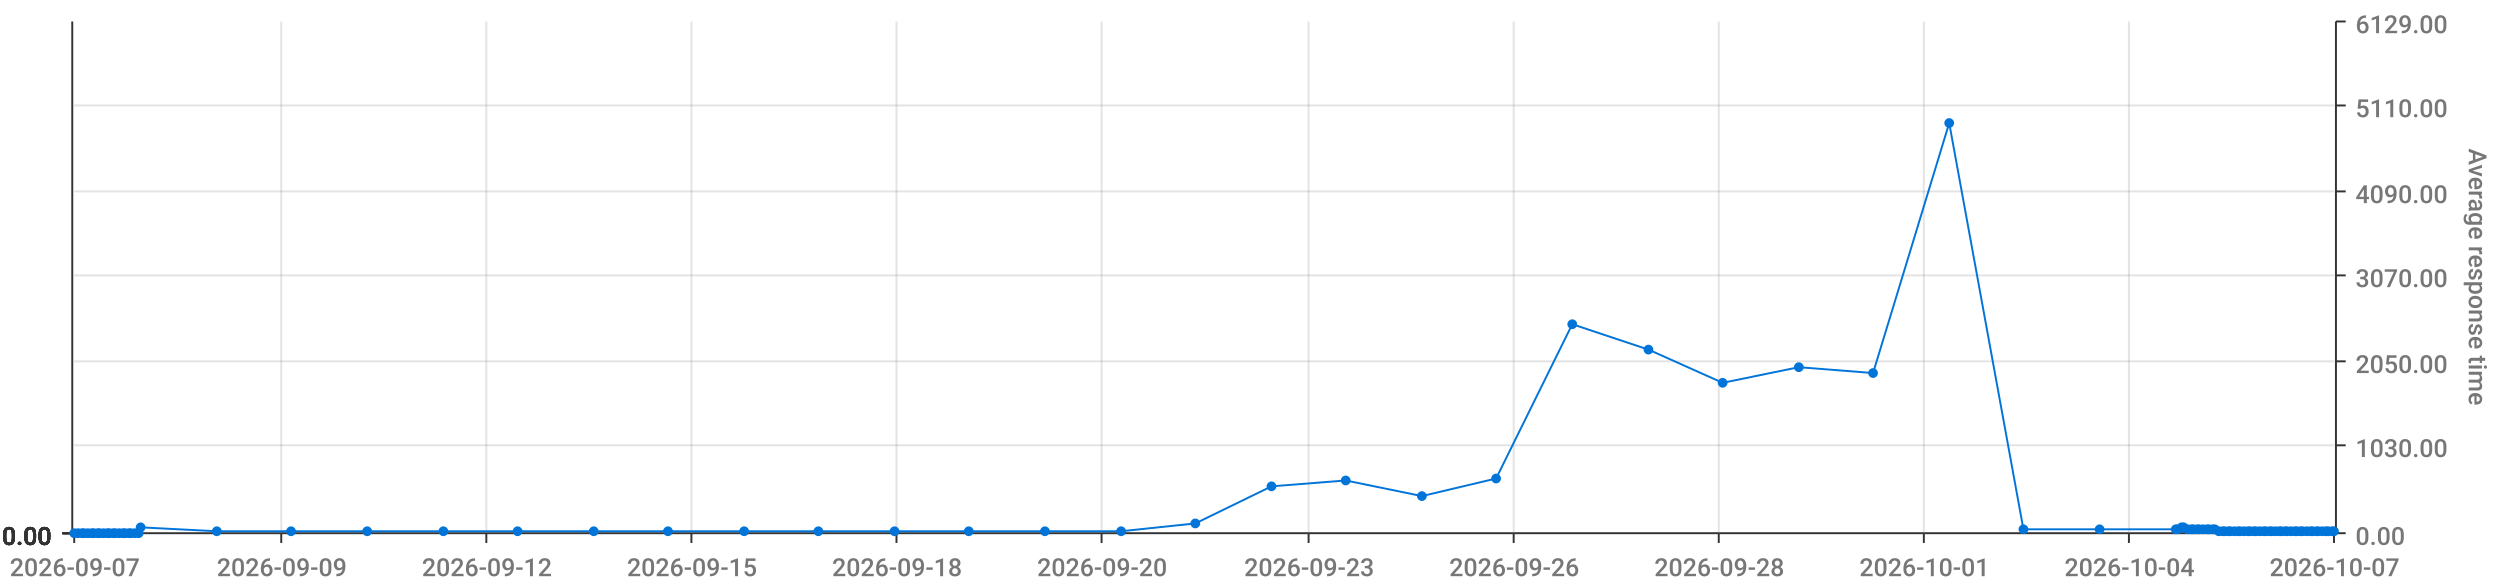
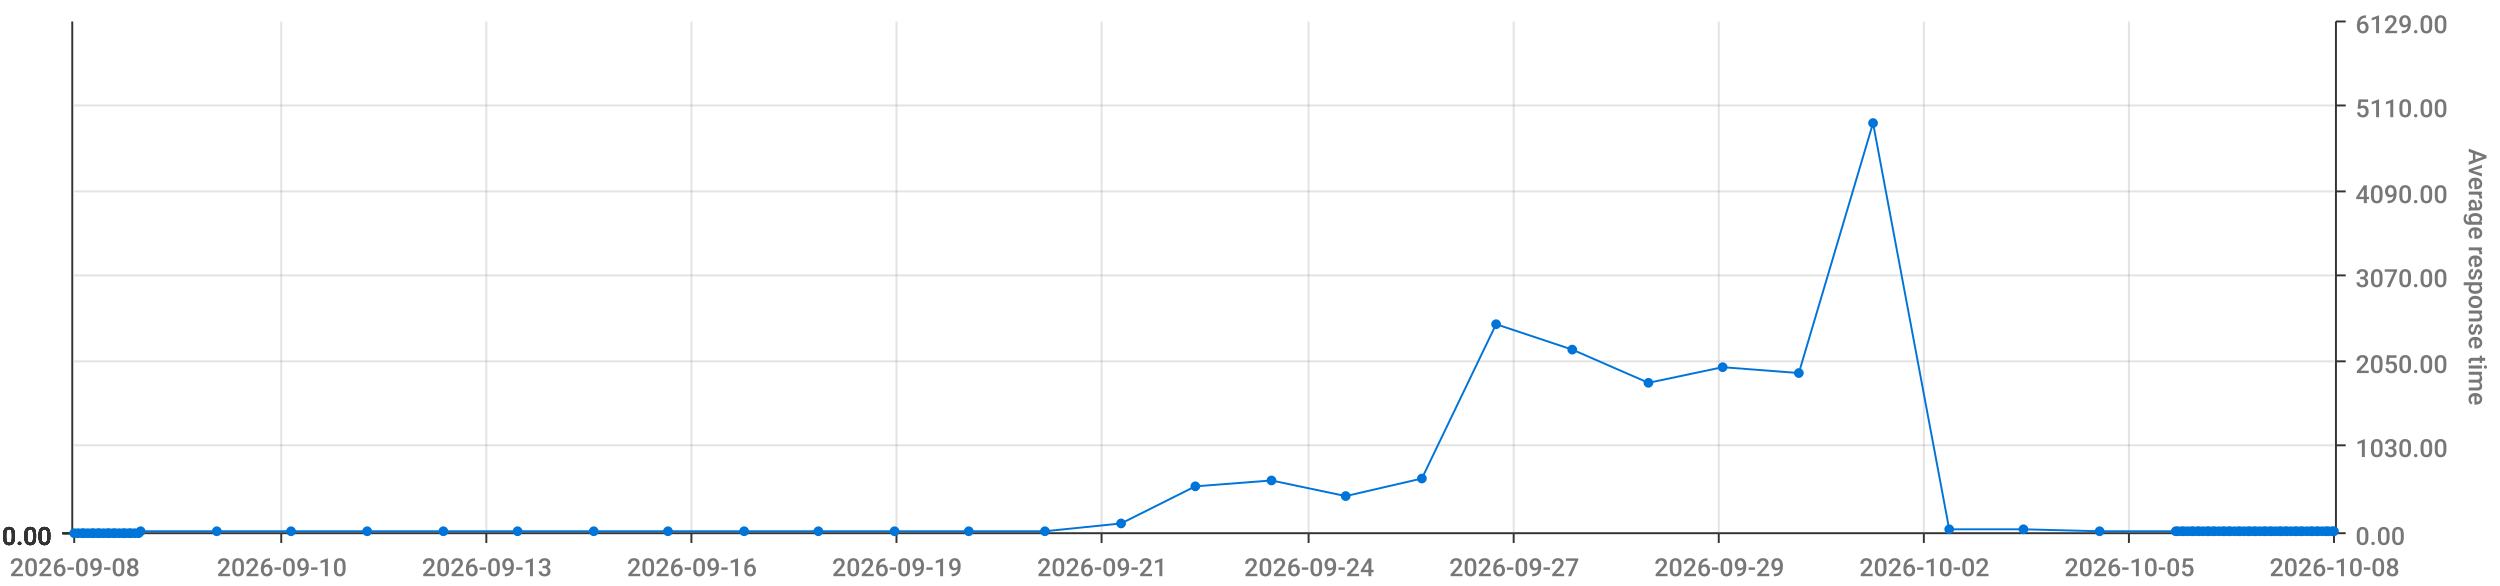
<svg xmlns="http://www.w3.org/2000/svg" viewBox="0 0 1280 300">
  <path d="M 0 0 L 1280 0 L 1280 300 L 0 300 L 0 0" style="stroke-width:0;stroke:rgba(255,255,255,1.0);fill:rgba(255,255,255,0.0)" />
  <path d="M 38 11 L 1195 11 L 1195 273 L 38 273 L 38 11" style="stroke-width:0;stroke:rgba(255,255,255,1.0);fill:rgba(255,255,255,0.0)" />
  <path d="M 38 273 L 1195 273" style="stroke-width:1;stroke:rgba(51,51,51,1.0);fill:rgba(255,255,255,0.0)" />
  <path d="M 38 273 L 38 278" style="stroke-width:1;stroke:rgba(51,51,51,1.0);fill:rgba(255,255,255,0.0)" />
-   <text x="5" y="295" style="stroke-width:0;stroke:none;fill:rgba(119,119,119,1.0);font-size:12.8px;font-family:'Roboto Medium',sans-serif">2026-09-07</text>
+   <text x="5" y="295" style="stroke-width:0;stroke:none;fill:rgba(119,119,119,1.0);font-size:12.8px;font-family:'Roboto Medium',sans-serif">2026-09-08</text>
  <path d="M 144 273 L 144 278" style="stroke-width:1;stroke:rgba(51,51,51,1.0);fill:rgba(255,255,255,0.0)" />
-   <text x="111" y="295" style="stroke-width:0;stroke:none;fill:rgba(119,119,119,1.0);font-size:12.8px;font-family:'Roboto Medium',sans-serif">2026-09-09</text>
+   <text x="111" y="295" style="stroke-width:0;stroke:none;fill:rgba(119,119,119,1.0);font-size:12.8px;font-family:'Roboto Medium',sans-serif">2026-09-10</text>
  <path d="M 249 273 L 249 278" style="stroke-width:1;stroke:rgba(51,51,51,1.0);fill:rgba(255,255,255,0.0)" />
-   <text x="216" y="295" style="stroke-width:0;stroke:none;fill:rgba(119,119,119,1.0);font-size:12.8px;font-family:'Roboto Medium',sans-serif">2026-09-12</text>
+   <text x="216" y="295" style="stroke-width:0;stroke:none;fill:rgba(119,119,119,1.0);font-size:12.8px;font-family:'Roboto Medium',sans-serif">2026-09-13</text>
  <path d="M 354 273 L 354 278" style="stroke-width:1;stroke:rgba(51,51,51,1.0);fill:rgba(255,255,255,0.0)" />
-   <text x="321" y="295" style="stroke-width:0;stroke:none;fill:rgba(119,119,119,1.0);font-size:12.8px;font-family:'Roboto Medium',sans-serif">2026-09-15</text>
+   <text x="321" y="295" style="stroke-width:0;stroke:none;fill:rgba(119,119,119,1.0);font-size:12.8px;font-family:'Roboto Medium',sans-serif">2026-09-16</text>
  <path d="M 459 273 L 459 278" style="stroke-width:1;stroke:rgba(51,51,51,1.0);fill:rgba(255,255,255,0.0)" />
-   <text x="426" y="295" style="stroke-width:0;stroke:none;fill:rgba(119,119,119,1.0);font-size:12.8px;font-family:'Roboto Medium',sans-serif">2026-09-18</text>
+   <text x="426" y="295" style="stroke-width:0;stroke:none;fill:rgba(119,119,119,1.0);font-size:12.8px;font-family:'Roboto Medium',sans-serif">2026-09-19</text>
  <path d="M 564 273 L 564 278" style="stroke-width:1;stroke:rgba(51,51,51,1.0);fill:rgba(255,255,255,0.0)" />
-   <text x="531" y="295" style="stroke-width:0;stroke:none;fill:rgba(119,119,119,1.0);font-size:12.8px;font-family:'Roboto Medium',sans-serif">2026-09-20</text>
+   <text x="531" y="295" style="stroke-width:0;stroke:none;fill:rgba(119,119,119,1.0);font-size:12.8px;font-family:'Roboto Medium',sans-serif">2026-09-21</text>
  <path d="M 670 273 L 670 278" style="stroke-width:1;stroke:rgba(51,51,51,1.0);fill:rgba(255,255,255,0.0)" />
-   <text x="637" y="295" style="stroke-width:0;stroke:none;fill:rgba(119,119,119,1.0);font-size:12.8px;font-family:'Roboto Medium',sans-serif">2026-09-23</text>
+   <text x="637" y="295" style="stroke-width:0;stroke:none;fill:rgba(119,119,119,1.0);font-size:12.8px;font-family:'Roboto Medium',sans-serif">2026-09-24</text>
  <path d="M 775 273 L 775 278" style="stroke-width:1;stroke:rgba(51,51,51,1.0);fill:rgba(255,255,255,0.0)" />
-   <text x="742" y="295" style="stroke-width:0;stroke:none;fill:rgba(119,119,119,1.0);font-size:12.8px;font-family:'Roboto Medium',sans-serif">2026-09-26</text>
+   <text x="742" y="295" style="stroke-width:0;stroke:none;fill:rgba(119,119,119,1.0);font-size:12.8px;font-family:'Roboto Medium',sans-serif">2026-09-27</text>
  <path d="M 880 273 L 880 278" style="stroke-width:1;stroke:rgba(51,51,51,1.0);fill:rgba(255,255,255,0.0)" />
-   <text x="847" y="295" style="stroke-width:0;stroke:none;fill:rgba(119,119,119,1.0);font-size:12.8px;font-family:'Roboto Medium',sans-serif">2026-09-28</text>
+   <text x="847" y="295" style="stroke-width:0;stroke:none;fill:rgba(119,119,119,1.0);font-size:12.8px;font-family:'Roboto Medium',sans-serif">2026-09-29</text>
  <path d="M 985 273 L 985 278" style="stroke-width:1;stroke:rgba(51,51,51,1.0);fill:rgba(255,255,255,0.0)" />
-   <text x="952" y="295" style="stroke-width:0;stroke:none;fill:rgba(119,119,119,1.0);font-size:12.8px;font-family:'Roboto Medium',sans-serif">2026-10-01</text>
+   <text x="952" y="295" style="stroke-width:0;stroke:none;fill:rgba(119,119,119,1.0);font-size:12.8px;font-family:'Roboto Medium',sans-serif">2026-10-02</text>
  <path d="M 1090 273 L 1090 278" style="stroke-width:1;stroke:rgba(51,51,51,1.0);fill:rgba(255,255,255,0.0)" />
-   <text x="1057" y="295" style="stroke-width:0;stroke:none;fill:rgba(119,119,119,1.0);font-size:12.8px;font-family:'Roboto Medium',sans-serif">2026-10-04</text>
+   <text x="1057" y="295" style="stroke-width:0;stroke:none;fill:rgba(119,119,119,1.0);font-size:12.8px;font-family:'Roboto Medium',sans-serif">2026-10-05</text>
  <path d="M 1195 273 L 1195 278" style="stroke-width:1;stroke:rgba(51,51,51,1.0);fill:rgba(255,255,255,0.0)" />
-   <text x="1162" y="295" style="stroke-width:0;stroke:none;fill:rgba(119,119,119,1.0);font-size:12.8px;font-family:'Roboto Medium',sans-serif">2026-10-07</text>
+   <text x="1162" y="295" style="stroke-width:0;stroke:none;fill:rgba(119,119,119,1.0);font-size:12.8px;font-family:'Roboto Medium',sans-serif">2026-10-08</text>
  <path d="M 144 273 L 144 11" style="stroke-width:1;stroke:rgba(119,119,119,0.2);fill:none" />
  <path d="M 249 273 L 249 11" style="stroke-width:1;stroke:rgba(119,119,119,0.2);fill:none" />
  <path d="M 354 273 L 354 11" style="stroke-width:1;stroke:rgba(119,119,119,0.2);fill:none" />
  <path d="M 459 273 L 459 11" style="stroke-width:1;stroke:rgba(119,119,119,0.2);fill:none" />
  <path d="M 564 273 L 564 11" style="stroke-width:1;stroke:rgba(119,119,119,0.2);fill:none" />
  <path d="M 670 273 L 670 11" style="stroke-width:1;stroke:rgba(119,119,119,0.2);fill:none" />
  <path d="M 775 273 L 775 11" style="stroke-width:1;stroke:rgba(119,119,119,0.2);fill:none" />
  <path d="M 880 273 L 880 11" style="stroke-width:1;stroke:rgba(119,119,119,0.2);fill:none" />
  <path d="M 985 273 L 985 11" style="stroke-width:1;stroke:rgba(119,119,119,0.2);fill:none" />
  <path d="M 1090 273 L 1090 11" style="stroke-width:1;stroke:rgba(119,119,119,0.2);fill:none" />
  <path d="M 1196 273 L 1196 11" style="stroke-width:1;stroke:rgba(51,51,51,1.0);fill:rgba(255,255,255,0.0)" />
  <path d="M 1196 273 L 1201 273" style="stroke-width:1;stroke:rgba(51,51,51,1.0);fill:rgba(255,255,255,0.0)" />
  <text x="1206" y="279" style="stroke-width:0;stroke:none;fill:rgba(119,119,119,1.0);font-size:12.8px;font-family:'Roboto Medium',sans-serif">0.00</text>
  <path d="M 1196 228 L 1201 228" style="stroke-width:1;stroke:rgba(51,51,51,1.0);fill:rgba(255,255,255,0.0)" />
  <text x="1206" y="234" style="stroke-width:0;stroke:none;fill:rgba(119,119,119,1.0);font-size:12.8px;font-family:'Roboto Medium',sans-serif">1030.00</text>
  <path d="M 1196 185 L 1201 185" style="stroke-width:1;stroke:rgba(51,51,51,1.0);fill:rgba(255,255,255,0.0)" />
  <text x="1206" y="191" style="stroke-width:0;stroke:none;fill:rgba(119,119,119,1.0);font-size:12.8px;font-family:'Roboto Medium',sans-serif">2050.00</text>
  <path d="M 1196 141 L 1201 141" style="stroke-width:1;stroke:rgba(51,51,51,1.0);fill:rgba(255,255,255,0.0)" />
  <text x="1206" y="147" style="stroke-width:0;stroke:none;fill:rgba(119,119,119,1.0);font-size:12.8px;font-family:'Roboto Medium',sans-serif">3070.00</text>
  <path d="M 1196 98 L 1201 98" style="stroke-width:1;stroke:rgba(51,51,51,1.0);fill:rgba(255,255,255,0.0)" />
  <text x="1206" y="104" style="stroke-width:0;stroke:none;fill:rgba(119,119,119,1.0);font-size:12.8px;font-family:'Roboto Medium',sans-serif">4090.00</text>
  <path d="M 1196 54 L 1201 54" style="stroke-width:1;stroke:rgba(51,51,51,1.0);fill:rgba(255,255,255,0.0)" />
  <text x="1206" y="60" style="stroke-width:0;stroke:none;fill:rgba(119,119,119,1.0);font-size:12.8px;font-family:'Roboto Medium',sans-serif">5110.00</text>
  <path d="M 1196 11 L 1201 11" style="stroke-width:1;stroke:rgba(51,51,51,1.0);fill:rgba(255,255,255,0.0)" />
  <text x="1206" y="17" style="stroke-width:0;stroke:none;fill:rgba(119,119,119,1.0);font-size:12.8px;font-family:'Roboto Medium',sans-serif">6129.00</text>
  <text x="1264" y="76" style="stroke-width:0;stroke:none;fill:rgba(119,119,119,1.0);font-size:12.8px;font-family:'Roboto Medium',sans-serif" transform="rotate(90.00,1264,76)">Average response time</text>
  <path d="M 38 273 L 1195 273" style="stroke-width:0;stroke:rgba(255,255,255,0.0);fill:none" />
  <path d="M 38 228 L 1195 228" style="stroke-width:1;stroke:rgba(119,119,119,0.2);fill:none" />
  <path d="M 38 185 L 1195 185" style="stroke-width:1;stroke:rgba(119,119,119,0.2);fill:none" />
  <path d="M 38 141 L 1195 141" style="stroke-width:1;stroke:rgba(119,119,119,0.2);fill:none" />
  <path d="M 38 98 L 1195 98" style="stroke-width:1;stroke:rgba(119,119,119,0.2);fill:none" />
  <path d="M 38 54 L 1195 54" style="stroke-width:1;stroke:rgba(119,119,119,0.2);fill:none" />
  <path d="M 37 273 L 37 11" style="stroke-width:1;stroke:rgba(51,51,51,1.0);fill:rgba(255,255,255,0.0)" />
  <path d="M 37 273 L 32 273" style="stroke-width:1;stroke:rgba(51,51,51,1.0);fill:rgba(255,255,255,0.0)" />
  <text x="1" y="279" style="stroke-width:0;stroke:none;fill:rgba(51,51,51,1.0);font-size:12.8px;font-family:'Roboto Medium',sans-serif">0.00</text>
  <path d="M 37 273 L 32 273" style="stroke-width:1;stroke:rgba(51,51,51,1.0);fill:rgba(255,255,255,0.0)" />
  <text x="1" y="279" style="stroke-width:0;stroke:none;fill:rgba(51,51,51,1.0);font-size:12.8px;font-family:'Roboto Medium',sans-serif">0.00</text>
  <path d="M 37 273 L 32 273" style="stroke-width:1;stroke:rgba(51,51,51,1.0);fill:rgba(255,255,255,0.0)" />
  <text x="1" y="279" style="stroke-width:0;stroke:none;fill:rgba(51,51,51,1.0);font-size:12.8px;font-family:'Roboto Medium',sans-serif">0.00</text>
  <path d="M 37 273 L 32 273" style="stroke-width:1;stroke:rgba(51,51,51,1.0);fill:rgba(255,255,255,0.0)" />
  <text x="1" y="279" style="stroke-width:0;stroke:none;fill:rgba(51,51,51,1.0);font-size:12.8px;font-family:'Roboto Medium',sans-serif">0.00</text>
  <path d="M 37 273 L 32 273" style="stroke-width:1;stroke:rgba(51,51,51,1.0);fill:rgba(255,255,255,0.0)" />
  <text x="1" y="279" style="stroke-width:0;stroke:none;fill:rgba(51,51,51,1.0);font-size:12.8px;font-family:'Roboto Medium',sans-serif">0.00</text>
  <path d="M 37 273 L 32 273" style="stroke-width:1;stroke:rgba(51,51,51,1.0);fill:rgba(255,255,255,0.0)" />
  <text x="1" y="279" style="stroke-width:0;stroke:none;fill:rgba(51,51,51,1.0);font-size:12.8px;font-family:'Roboto Medium',sans-serif">0.00</text>
  <path d="M 37 273 L 32 273" style="stroke-width:1;stroke:rgba(51,51,51,1.0);fill:rgba(255,255,255,0.0)" />
  <text x="1" y="279" style="stroke-width:0;stroke:none;fill:rgba(51,51,51,1.0);font-size:12.8px;font-family:'Roboto Medium',sans-serif">0.00</text>
  <path d="M 38 273 L 1195 273" style="stroke-width:0;stroke:rgba(255,255,255,0.0);fill:none" />
  <path d="M 38 273 L 1195 273" style="stroke-width:0;stroke:rgba(255,255,255,0.0);fill:none" />
  <path d="M 38 273 L 1195 273" style="stroke-width:0;stroke:rgba(255,255,255,0.0);fill:none" />
  <path d="M 38 273 L 1195 273" style="stroke-width:0;stroke:rgba(255,255,255,0.0);fill:none" />
  <path d="M 38 273 L 1195 273" style="stroke-width:0;stroke:rgba(255,255,255,0.0);fill:none" />
  <path d="M 38 273 L 1195 273" style="stroke-width:0;stroke:rgba(255,255,255,0.0);fill:none" />
-   <path d="M 38 273 L 40 273 L 42 273 L 43 273 L 45 273 L 47 273 L 48 273 L 50 273 L 51 273 L 53 273 L 55 273 L 56 273 L 58 273 L 59 273 L 61 273 L 63 273 L 64 273 L 66 273 L 67 273 L 69 273 L 71 273 L 72 270 L 111 272 L 149 272 L 188 272 L 227 272 L 265 272 L 304 272 L 342 272 L 381 272 L 419 272 L 458 272 L 496 272 L 535 272 L 574 272 L 612 268 L 651 249 L 689 246 L 728 254 L 766 245 L 805 166 L 844 179 L 882 196 L 921 188 L 959 191 L 998 63 L 1036 271 L 1075 271 L 1114 271 L 1115 271 L 1117 270 L 1118 270 L 1120 271 L 1122 271 L 1123 271 L 1125 271 L 1126 271 L 1128 271 L 1130 271 L 1131 271 L 1133 271 L 1134 271 L 1136 272 L 1138 272 L 1139 272 L 1141 272 L 1142 272 L 1144 272 L 1146 272 L 1147 272 L 1149 272 L 1151 272 L 1152 272 L 1154 272 L 1155 272 L 1157 272 L 1159 272 L 1160 272 L 1162 272 L 1163 272 L 1165 272 L 1167 272 L 1168 272 L 1170 272 L 1171 272 L 1173 272 L 1175 272 L 1176 272 L 1178 272 L 1179 272 L 1181 272 L 1183 272 L 1184 272 L 1186 272 L 1187 272 L 1189 272 L 1191 272 L 1192 272 L 1194 272 L 1195 272" style="stroke-width:1;stroke:rgba(0,116,217,1.0);fill:rgba(255,255,255,0.0)" />
+   <path d="M 38 273 L 40 273 L 42 273 L 43 273 L 45 273 L 47 273 L 48 273 L 50 273 L 51 273 L 53 273 L 55 273 L 56 273 L 58 273 L 59 273 L 61 273 L 63 273 L 64 273 L 66 273 L 67 273 L 69 273 L 71 273 L 72 272 L 111 272 L 149 272 L 188 272 L 227 272 L 265 272 L 304 272 L 342 272 L 381 272 L 419 272 L 458 272 L 496 272 L 535 272 L 574 268 L 612 249 L 651 246 L 689 254 L 728 245 L 766 166 L 805 179 L 844 196 L 882 188 L 921 191 L 959 63 L 998 271 L 1036 271 L 1075 272 L 1114 272 L 1115 272 L 1117 272 L 1118 272 L 1120 272 L 1122 272 L 1123 272 L 1125 272 L 1126 272 L 1128 272 L 1130 272 L 1131 272 L 1133 272 L 1134 272 L 1136 272 L 1138 272 L 1139 272 L 1141 272 L 1142 272 L 1144 272 L 1146 272 L 1147 272 L 1149 272 L 1151 272 L 1152 272 L 1154 272 L 1155 272 L 1157 272 L 1159 272 L 1160 272 L 1162 272 L 1163 272 L 1165 272 L 1167 272 L 1168 272 L 1170 272 L 1171 272 L 1173 272 L 1175 272 L 1176 272 L 1178 272 L 1179 272 L 1181 272 L 1183 272 L 1184 272 L 1186 272 L 1187 272 L 1189 272 L 1191 272 L 1192 272 L 1194 272 L 1195 272" style="stroke-width:1;stroke:rgba(0,116,217,1.0);fill:rgba(255,255,255,0.0)" />
  <circle cx="38" cy="273" r="2" style="stroke-width:1;stroke:rgba(0,116,217,1.0);fill:rgba(0,116,217,1.0)" />
  <path d="" style="stroke-width:1;stroke:rgba(0,116,217,1.0);fill:rgba(0,116,217,1.0)" />
  <circle cx="40" cy="273" r="2" style="stroke-width:1;stroke:rgba(0,116,217,1.0);fill:rgba(0,116,217,1.0)" />
  <path d="" style="stroke-width:1;stroke:rgba(0,116,217,1.0);fill:rgba(0,116,217,1.0)" />
  <circle cx="42" cy="273" r="2" style="stroke-width:1;stroke:rgba(0,116,217,1.0);fill:rgba(0,116,217,1.0)" />
  <path d="" style="stroke-width:1;stroke:rgba(0,116,217,1.0);fill:rgba(0,116,217,1.0)" />
  <circle cx="43" cy="273" r="2" style="stroke-width:1;stroke:rgba(0,116,217,1.0);fill:rgba(0,116,217,1.0)" />
  <path d="" style="stroke-width:1;stroke:rgba(0,116,217,1.0);fill:rgba(0,116,217,1.0)" />
  <circle cx="45" cy="273" r="2" style="stroke-width:1;stroke:rgba(0,116,217,1.0);fill:rgba(0,116,217,1.0)" />
  <path d="" style="stroke-width:1;stroke:rgba(0,116,217,1.0);fill:rgba(0,116,217,1.0)" />
  <circle cx="47" cy="273" r="2" style="stroke-width:1;stroke:rgba(0,116,217,1.0);fill:rgba(0,116,217,1.0)" />
  <path d="" style="stroke-width:1;stroke:rgba(0,116,217,1.0);fill:rgba(0,116,217,1.0)" />
  <circle cx="48" cy="273" r="2" style="stroke-width:1;stroke:rgba(0,116,217,1.0);fill:rgba(0,116,217,1.0)" />
  <path d="" style="stroke-width:1;stroke:rgba(0,116,217,1.0);fill:rgba(0,116,217,1.0)" />
  <circle cx="50" cy="273" r="2" style="stroke-width:1;stroke:rgba(0,116,217,1.0);fill:rgba(0,116,217,1.0)" />
  <path d="" style="stroke-width:1;stroke:rgba(0,116,217,1.0);fill:rgba(0,116,217,1.0)" />
  <circle cx="51" cy="273" r="2" style="stroke-width:1;stroke:rgba(0,116,217,1.0);fill:rgba(0,116,217,1.0)" />
  <path d="" style="stroke-width:1;stroke:rgba(0,116,217,1.0);fill:rgba(0,116,217,1.0)" />
  <circle cx="53" cy="273" r="2" style="stroke-width:1;stroke:rgba(0,116,217,1.0);fill:rgba(0,116,217,1.0)" />
  <path d="" style="stroke-width:1;stroke:rgba(0,116,217,1.0);fill:rgba(0,116,217,1.0)" />
  <circle cx="55" cy="273" r="2" style="stroke-width:1;stroke:rgba(0,116,217,1.0);fill:rgba(0,116,217,1.0)" />
  <path d="" style="stroke-width:1;stroke:rgba(0,116,217,1.0);fill:rgba(0,116,217,1.0)" />
  <circle cx="56" cy="273" r="2" style="stroke-width:1;stroke:rgba(0,116,217,1.0);fill:rgba(0,116,217,1.0)" />
  <path d="" style="stroke-width:1;stroke:rgba(0,116,217,1.0);fill:rgba(0,116,217,1.0)" />
  <circle cx="58" cy="273" r="2" style="stroke-width:1;stroke:rgba(0,116,217,1.0);fill:rgba(0,116,217,1.0)" />
  <path d="" style="stroke-width:1;stroke:rgba(0,116,217,1.0);fill:rgba(0,116,217,1.0)" />
  <circle cx="59" cy="273" r="2" style="stroke-width:1;stroke:rgba(0,116,217,1.0);fill:rgba(0,116,217,1.0)" />
  <path d="" style="stroke-width:1;stroke:rgba(0,116,217,1.0);fill:rgba(0,116,217,1.0)" />
  <circle cx="61" cy="273" r="2" style="stroke-width:1;stroke:rgba(0,116,217,1.0);fill:rgba(0,116,217,1.0)" />
  <path d="" style="stroke-width:1;stroke:rgba(0,116,217,1.0);fill:rgba(0,116,217,1.0)" />
  <circle cx="63" cy="273" r="2" style="stroke-width:1;stroke:rgba(0,116,217,1.0);fill:rgba(0,116,217,1.0)" />
  <path d="" style="stroke-width:1;stroke:rgba(0,116,217,1.0);fill:rgba(0,116,217,1.0)" />
  <circle cx="64" cy="273" r="2" style="stroke-width:1;stroke:rgba(0,116,217,1.0);fill:rgba(0,116,217,1.0)" />
  <path d="" style="stroke-width:1;stroke:rgba(0,116,217,1.0);fill:rgba(0,116,217,1.0)" />
  <circle cx="66" cy="273" r="2" style="stroke-width:1;stroke:rgba(0,116,217,1.0);fill:rgba(0,116,217,1.0)" />
  <path d="" style="stroke-width:1;stroke:rgba(0,116,217,1.0);fill:rgba(0,116,217,1.0)" />
  <circle cx="67" cy="273" r="2" style="stroke-width:1;stroke:rgba(0,116,217,1.0);fill:rgba(0,116,217,1.0)" />
  <path d="" style="stroke-width:1;stroke:rgba(0,116,217,1.0);fill:rgba(0,116,217,1.0)" />
  <circle cx="69" cy="273" r="2" style="stroke-width:1;stroke:rgba(0,116,217,1.0);fill:rgba(0,116,217,1.0)" />
  <path d="" style="stroke-width:1;stroke:rgba(0,116,217,1.0);fill:rgba(0,116,217,1.0)" />
  <circle cx="71" cy="273" r="2" style="stroke-width:1;stroke:rgba(0,116,217,1.0);fill:rgba(0,116,217,1.0)" />
  <path d="" style="stroke-width:1;stroke:rgba(0,116,217,1.0);fill:rgba(0,116,217,1.0)" />
-   <circle cx="72" cy="270" r="2" style="stroke-width:1;stroke:rgba(0,116,217,1.0);fill:rgba(0,116,217,1.0)" />
+   <circle cx="72" cy="272" r="2" style="stroke-width:1;stroke:rgba(0,116,217,1.0);fill:rgba(0,116,217,1.0)" />
  <path d="" style="stroke-width:1;stroke:rgba(0,116,217,1.0);fill:rgba(0,116,217,1.0)" />
  <circle cx="111" cy="272" r="2" style="stroke-width:1;stroke:rgba(0,116,217,1.0);fill:rgba(0,116,217,1.0)" />
  <path d="" style="stroke-width:1;stroke:rgba(0,116,217,1.0);fill:rgba(0,116,217,1.0)" />
  <circle cx="149" cy="272" r="2" style="stroke-width:1;stroke:rgba(0,116,217,1.0);fill:rgba(0,116,217,1.0)" />
  <path d="" style="stroke-width:1;stroke:rgba(0,116,217,1.0);fill:rgba(0,116,217,1.0)" />
  <circle cx="188" cy="272" r="2" style="stroke-width:1;stroke:rgba(0,116,217,1.0);fill:rgba(0,116,217,1.0)" />
  <path d="" style="stroke-width:1;stroke:rgba(0,116,217,1.0);fill:rgba(0,116,217,1.0)" />
  <circle cx="227" cy="272" r="2" style="stroke-width:1;stroke:rgba(0,116,217,1.0);fill:rgba(0,116,217,1.0)" />
  <path d="" style="stroke-width:1;stroke:rgba(0,116,217,1.0);fill:rgba(0,116,217,1.0)" />
  <circle cx="265" cy="272" r="2" style="stroke-width:1;stroke:rgba(0,116,217,1.0);fill:rgba(0,116,217,1.0)" />
  <path d="" style="stroke-width:1;stroke:rgba(0,116,217,1.0);fill:rgba(0,116,217,1.0)" />
  <circle cx="304" cy="272" r="2" style="stroke-width:1;stroke:rgba(0,116,217,1.0);fill:rgba(0,116,217,1.0)" />
  <path d="" style="stroke-width:1;stroke:rgba(0,116,217,1.0);fill:rgba(0,116,217,1.0)" />
  <circle cx="342" cy="272" r="2" style="stroke-width:1;stroke:rgba(0,116,217,1.0);fill:rgba(0,116,217,1.0)" />
  <path d="" style="stroke-width:1;stroke:rgba(0,116,217,1.0);fill:rgba(0,116,217,1.0)" />
  <circle cx="381" cy="272" r="2" style="stroke-width:1;stroke:rgba(0,116,217,1.0);fill:rgba(0,116,217,1.0)" />
  <path d="" style="stroke-width:1;stroke:rgba(0,116,217,1.0);fill:rgba(0,116,217,1.0)" />
  <circle cx="419" cy="272" r="2" style="stroke-width:1;stroke:rgba(0,116,217,1.0);fill:rgba(0,116,217,1.0)" />
  <path d="" style="stroke-width:1;stroke:rgba(0,116,217,1.0);fill:rgba(0,116,217,1.0)" />
  <circle cx="458" cy="272" r="2" style="stroke-width:1;stroke:rgba(0,116,217,1.0);fill:rgba(0,116,217,1.0)" />
  <path d="" style="stroke-width:1;stroke:rgba(0,116,217,1.0);fill:rgba(0,116,217,1.0)" />
  <circle cx="496" cy="272" r="2" style="stroke-width:1;stroke:rgba(0,116,217,1.0);fill:rgba(0,116,217,1.0)" />
  <path d="" style="stroke-width:1;stroke:rgba(0,116,217,1.0);fill:rgba(0,116,217,1.0)" />
  <circle cx="535" cy="272" r="2" style="stroke-width:1;stroke:rgba(0,116,217,1.0);fill:rgba(0,116,217,1.0)" />
  <path d="" style="stroke-width:1;stroke:rgba(0,116,217,1.0);fill:rgba(0,116,217,1.0)" />
-   <circle cx="574" cy="272" r="2" style="stroke-width:1;stroke:rgba(0,116,217,1.0);fill:rgba(0,116,217,1.0)" />
-   <path d="" style="stroke-width:1;stroke:rgba(0,116,217,1.0);fill:rgba(0,116,217,1.0)" />
-   <circle cx="612" cy="268" r="2" style="stroke-width:1;stroke:rgba(0,116,217,1.0);fill:rgba(0,116,217,1.0)" />
-   <path d="" style="stroke-width:1;stroke:rgba(0,116,217,1.0);fill:rgba(0,116,217,1.0)" />
-   <circle cx="651" cy="249" r="2" style="stroke-width:1;stroke:rgba(0,116,217,1.0);fill:rgba(0,116,217,1.0)" />
-   <path d="" style="stroke-width:1;stroke:rgba(0,116,217,1.0);fill:rgba(0,116,217,1.0)" />
-   <circle cx="689" cy="246" r="2" style="stroke-width:1;stroke:rgba(0,116,217,1.0);fill:rgba(0,116,217,1.0)" />
-   <path d="" style="stroke-width:1;stroke:rgba(0,116,217,1.0);fill:rgba(0,116,217,1.0)" />
-   <circle cx="728" cy="254" r="2" style="stroke-width:1;stroke:rgba(0,116,217,1.0);fill:rgba(0,116,217,1.0)" />
-   <path d="" style="stroke-width:1;stroke:rgba(0,116,217,1.0);fill:rgba(0,116,217,1.0)" />
-   <circle cx="766" cy="245" r="2" style="stroke-width:1;stroke:rgba(0,116,217,1.0);fill:rgba(0,116,217,1.0)" />
-   <path d="" style="stroke-width:1;stroke:rgba(0,116,217,1.0);fill:rgba(0,116,217,1.0)" />
-   <circle cx="805" cy="166" r="2" style="stroke-width:1;stroke:rgba(0,116,217,1.0);fill:rgba(0,116,217,1.0)" />
-   <path d="" style="stroke-width:1;stroke:rgba(0,116,217,1.0);fill:rgba(0,116,217,1.0)" />
-   <circle cx="844" cy="179" r="2" style="stroke-width:1;stroke:rgba(0,116,217,1.0);fill:rgba(0,116,217,1.0)" />
-   <path d="" style="stroke-width:1;stroke:rgba(0,116,217,1.0);fill:rgba(0,116,217,1.0)" />
-   <circle cx="882" cy="196" r="2" style="stroke-width:1;stroke:rgba(0,116,217,1.0);fill:rgba(0,116,217,1.0)" />
-   <path d="" style="stroke-width:1;stroke:rgba(0,116,217,1.0);fill:rgba(0,116,217,1.0)" />
-   <circle cx="921" cy="188" r="2" style="stroke-width:1;stroke:rgba(0,116,217,1.0);fill:rgba(0,116,217,1.0)" />
-   <path d="" style="stroke-width:1;stroke:rgba(0,116,217,1.0);fill:rgba(0,116,217,1.0)" />
-   <circle cx="959" cy="191" r="2" style="stroke-width:1;stroke:rgba(0,116,217,1.0);fill:rgba(0,116,217,1.0)" />
-   <path d="" style="stroke-width:1;stroke:rgba(0,116,217,1.0);fill:rgba(0,116,217,1.0)" />
-   <circle cx="998" cy="63" r="2" style="stroke-width:1;stroke:rgba(0,116,217,1.0);fill:rgba(0,116,217,1.0)" />
+   <circle cx="574" cy="268" r="2" style="stroke-width:1;stroke:rgba(0,116,217,1.0);fill:rgba(0,116,217,1.0)" />
+   <path d="" style="stroke-width:1;stroke:rgba(0,116,217,1.0);fill:rgba(0,116,217,1.0)" />
+   <circle cx="612" cy="249" r="2" style="stroke-width:1;stroke:rgba(0,116,217,1.0);fill:rgba(0,116,217,1.0)" />
+   <path d="" style="stroke-width:1;stroke:rgba(0,116,217,1.0);fill:rgba(0,116,217,1.0)" />
+   <circle cx="651" cy="246" r="2" style="stroke-width:1;stroke:rgba(0,116,217,1.0);fill:rgba(0,116,217,1.0)" />
+   <path d="" style="stroke-width:1;stroke:rgba(0,116,217,1.0);fill:rgba(0,116,217,1.0)" />
+   <circle cx="689" cy="254" r="2" style="stroke-width:1;stroke:rgba(0,116,217,1.0);fill:rgba(0,116,217,1.0)" />
+   <path d="" style="stroke-width:1;stroke:rgba(0,116,217,1.0);fill:rgba(0,116,217,1.0)" />
+   <circle cx="728" cy="245" r="2" style="stroke-width:1;stroke:rgba(0,116,217,1.0);fill:rgba(0,116,217,1.0)" />
+   <path d="" style="stroke-width:1;stroke:rgba(0,116,217,1.0);fill:rgba(0,116,217,1.0)" />
+   <circle cx="766" cy="166" r="2" style="stroke-width:1;stroke:rgba(0,116,217,1.0);fill:rgba(0,116,217,1.0)" />
+   <path d="" style="stroke-width:1;stroke:rgba(0,116,217,1.0);fill:rgba(0,116,217,1.0)" />
+   <circle cx="805" cy="179" r="2" style="stroke-width:1;stroke:rgba(0,116,217,1.0);fill:rgba(0,116,217,1.0)" />
+   <path d="" style="stroke-width:1;stroke:rgba(0,116,217,1.0);fill:rgba(0,116,217,1.0)" />
+   <circle cx="844" cy="196" r="2" style="stroke-width:1;stroke:rgba(0,116,217,1.0);fill:rgba(0,116,217,1.0)" />
+   <path d="" style="stroke-width:1;stroke:rgba(0,116,217,1.0);fill:rgba(0,116,217,1.0)" />
+   <circle cx="882" cy="188" r="2" style="stroke-width:1;stroke:rgba(0,116,217,1.0);fill:rgba(0,116,217,1.0)" />
+   <path d="" style="stroke-width:1;stroke:rgba(0,116,217,1.0);fill:rgba(0,116,217,1.0)" />
+   <circle cx="921" cy="191" r="2" style="stroke-width:1;stroke:rgba(0,116,217,1.0);fill:rgba(0,116,217,1.0)" />
+   <path d="" style="stroke-width:1;stroke:rgba(0,116,217,1.0);fill:rgba(0,116,217,1.0)" />
+   <circle cx="959" cy="63" r="2" style="stroke-width:1;stroke:rgba(0,116,217,1.0);fill:rgba(0,116,217,1.0)" />
+   <path d="" style="stroke-width:1;stroke:rgba(0,116,217,1.0);fill:rgba(0,116,217,1.0)" />
+   <circle cx="998" cy="271" r="2" style="stroke-width:1;stroke:rgba(0,116,217,1.0);fill:rgba(0,116,217,1.0)" />
  <path d="" style="stroke-width:1;stroke:rgba(0,116,217,1.0);fill:rgba(0,116,217,1.0)" />
  <circle cx="1036" cy="271" r="2" style="stroke-width:1;stroke:rgba(0,116,217,1.0);fill:rgba(0,116,217,1.0)" />
  <path d="" style="stroke-width:1;stroke:rgba(0,116,217,1.0);fill:rgba(0,116,217,1.0)" />
-   <circle cx="1075" cy="271" r="2" style="stroke-width:1;stroke:rgba(0,116,217,1.0);fill:rgba(0,116,217,1.0)" />
-   <path d="" style="stroke-width:1;stroke:rgba(0,116,217,1.0);fill:rgba(0,116,217,1.0)" />
-   <circle cx="1114" cy="271" r="2" style="stroke-width:1;stroke:rgba(0,116,217,1.0);fill:rgba(0,116,217,1.0)" />
-   <path d="" style="stroke-width:1;stroke:rgba(0,116,217,1.0);fill:rgba(0,116,217,1.0)" />
-   <circle cx="1115" cy="271" r="2" style="stroke-width:1;stroke:rgba(0,116,217,1.0);fill:rgba(0,116,217,1.0)" />
-   <path d="" style="stroke-width:1;stroke:rgba(0,116,217,1.0);fill:rgba(0,116,217,1.0)" />
-   <circle cx="1117" cy="270" r="2" style="stroke-width:1;stroke:rgba(0,116,217,1.0);fill:rgba(0,116,217,1.0)" />
-   <path d="" style="stroke-width:1;stroke:rgba(0,116,217,1.0);fill:rgba(0,116,217,1.0)" />
-   <circle cx="1118" cy="270" r="2" style="stroke-width:1;stroke:rgba(0,116,217,1.0);fill:rgba(0,116,217,1.0)" />
-   <path d="" style="stroke-width:1;stroke:rgba(0,116,217,1.0);fill:rgba(0,116,217,1.0)" />
-   <circle cx="1120" cy="271" r="2" style="stroke-width:1;stroke:rgba(0,116,217,1.0);fill:rgba(0,116,217,1.0)" />
-   <path d="" style="stroke-width:1;stroke:rgba(0,116,217,1.0);fill:rgba(0,116,217,1.0)" />
-   <circle cx="1122" cy="271" r="2" style="stroke-width:1;stroke:rgba(0,116,217,1.0);fill:rgba(0,116,217,1.0)" />
-   <path d="" style="stroke-width:1;stroke:rgba(0,116,217,1.0);fill:rgba(0,116,217,1.0)" />
-   <circle cx="1123" cy="271" r="2" style="stroke-width:1;stroke:rgba(0,116,217,1.0);fill:rgba(0,116,217,1.0)" />
-   <path d="" style="stroke-width:1;stroke:rgba(0,116,217,1.0);fill:rgba(0,116,217,1.0)" />
-   <circle cx="1125" cy="271" r="2" style="stroke-width:1;stroke:rgba(0,116,217,1.0);fill:rgba(0,116,217,1.0)" />
-   <path d="" style="stroke-width:1;stroke:rgba(0,116,217,1.0);fill:rgba(0,116,217,1.0)" />
-   <circle cx="1126" cy="271" r="2" style="stroke-width:1;stroke:rgba(0,116,217,1.0);fill:rgba(0,116,217,1.0)" />
-   <path d="" style="stroke-width:1;stroke:rgba(0,116,217,1.0);fill:rgba(0,116,217,1.0)" />
-   <circle cx="1128" cy="271" r="2" style="stroke-width:1;stroke:rgba(0,116,217,1.0);fill:rgba(0,116,217,1.0)" />
-   <path d="" style="stroke-width:1;stroke:rgba(0,116,217,1.0);fill:rgba(0,116,217,1.0)" />
-   <circle cx="1130" cy="271" r="2" style="stroke-width:1;stroke:rgba(0,116,217,1.0);fill:rgba(0,116,217,1.0)" />
-   <path d="" style="stroke-width:1;stroke:rgba(0,116,217,1.0);fill:rgba(0,116,217,1.0)" />
-   <circle cx="1131" cy="271" r="2" style="stroke-width:1;stroke:rgba(0,116,217,1.0);fill:rgba(0,116,217,1.0)" />
-   <path d="" style="stroke-width:1;stroke:rgba(0,116,217,1.0);fill:rgba(0,116,217,1.0)" />
-   <circle cx="1133" cy="271" r="2" style="stroke-width:1;stroke:rgba(0,116,217,1.0);fill:rgba(0,116,217,1.0)" />
-   <path d="" style="stroke-width:1;stroke:rgba(0,116,217,1.0);fill:rgba(0,116,217,1.0)" />
-   <circle cx="1134" cy="271" r="2" style="stroke-width:1;stroke:rgba(0,116,217,1.0);fill:rgba(0,116,217,1.0)" />
+   <circle cx="1075" cy="272" r="2" style="stroke-width:1;stroke:rgba(0,116,217,1.0);fill:rgba(0,116,217,1.0)" />
+   <path d="" style="stroke-width:1;stroke:rgba(0,116,217,1.0);fill:rgba(0,116,217,1.0)" />
+   <circle cx="1114" cy="272" r="2" style="stroke-width:1;stroke:rgba(0,116,217,1.0);fill:rgba(0,116,217,1.0)" />
+   <path d="" style="stroke-width:1;stroke:rgba(0,116,217,1.0);fill:rgba(0,116,217,1.0)" />
+   <circle cx="1115" cy="272" r="2" style="stroke-width:1;stroke:rgba(0,116,217,1.0);fill:rgba(0,116,217,1.0)" />
+   <path d="" style="stroke-width:1;stroke:rgba(0,116,217,1.0);fill:rgba(0,116,217,1.0)" />
+   <circle cx="1117" cy="272" r="2" style="stroke-width:1;stroke:rgba(0,116,217,1.0);fill:rgba(0,116,217,1.0)" />
+   <path d="" style="stroke-width:1;stroke:rgba(0,116,217,1.0);fill:rgba(0,116,217,1.0)" />
+   <circle cx="1118" cy="272" r="2" style="stroke-width:1;stroke:rgba(0,116,217,1.0);fill:rgba(0,116,217,1.0)" />
+   <path d="" style="stroke-width:1;stroke:rgba(0,116,217,1.0);fill:rgba(0,116,217,1.0)" />
+   <circle cx="1120" cy="272" r="2" style="stroke-width:1;stroke:rgba(0,116,217,1.0);fill:rgba(0,116,217,1.0)" />
+   <path d="" style="stroke-width:1;stroke:rgba(0,116,217,1.0);fill:rgba(0,116,217,1.0)" />
+   <circle cx="1122" cy="272" r="2" style="stroke-width:1;stroke:rgba(0,116,217,1.0);fill:rgba(0,116,217,1.0)" />
+   <path d="" style="stroke-width:1;stroke:rgba(0,116,217,1.0);fill:rgba(0,116,217,1.0)" />
+   <circle cx="1123" cy="272" r="2" style="stroke-width:1;stroke:rgba(0,116,217,1.0);fill:rgba(0,116,217,1.0)" />
+   <path d="" style="stroke-width:1;stroke:rgba(0,116,217,1.0);fill:rgba(0,116,217,1.0)" />
+   <circle cx="1125" cy="272" r="2" style="stroke-width:1;stroke:rgba(0,116,217,1.0);fill:rgba(0,116,217,1.0)" />
+   <path d="" style="stroke-width:1;stroke:rgba(0,116,217,1.0);fill:rgba(0,116,217,1.0)" />
+   <circle cx="1126" cy="272" r="2" style="stroke-width:1;stroke:rgba(0,116,217,1.0);fill:rgba(0,116,217,1.0)" />
+   <path d="" style="stroke-width:1;stroke:rgba(0,116,217,1.0);fill:rgba(0,116,217,1.0)" />
+   <circle cx="1128" cy="272" r="2" style="stroke-width:1;stroke:rgba(0,116,217,1.0);fill:rgba(0,116,217,1.0)" />
+   <path d="" style="stroke-width:1;stroke:rgba(0,116,217,1.0);fill:rgba(0,116,217,1.0)" />
+   <circle cx="1130" cy="272" r="2" style="stroke-width:1;stroke:rgba(0,116,217,1.0);fill:rgba(0,116,217,1.0)" />
+   <path d="" style="stroke-width:1;stroke:rgba(0,116,217,1.0);fill:rgba(0,116,217,1.0)" />
+   <circle cx="1131" cy="272" r="2" style="stroke-width:1;stroke:rgba(0,116,217,1.0);fill:rgba(0,116,217,1.0)" />
+   <path d="" style="stroke-width:1;stroke:rgba(0,116,217,1.0);fill:rgba(0,116,217,1.0)" />
+   <circle cx="1133" cy="272" r="2" style="stroke-width:1;stroke:rgba(0,116,217,1.0);fill:rgba(0,116,217,1.0)" />
+   <path d="" style="stroke-width:1;stroke:rgba(0,116,217,1.0);fill:rgba(0,116,217,1.0)" />
+   <circle cx="1134" cy="272" r="2" style="stroke-width:1;stroke:rgba(0,116,217,1.0);fill:rgba(0,116,217,1.0)" />
  <path d="" style="stroke-width:1;stroke:rgba(0,116,217,1.0);fill:rgba(0,116,217,1.0)" />
  <circle cx="1136" cy="272" r="2" style="stroke-width:1;stroke:rgba(0,116,217,1.0);fill:rgba(0,116,217,1.0)" />
  <path d="" style="stroke-width:1;stroke:rgba(0,116,217,1.0);fill:rgba(0,116,217,1.0)" />
  <circle cx="1138" cy="272" r="2" style="stroke-width:1;stroke:rgba(0,116,217,1.0);fill:rgba(0,116,217,1.0)" />
  <path d="" style="stroke-width:1;stroke:rgba(0,116,217,1.0);fill:rgba(0,116,217,1.0)" />
  <circle cx="1139" cy="272" r="2" style="stroke-width:1;stroke:rgba(0,116,217,1.0);fill:rgba(0,116,217,1.0)" />
  <path d="" style="stroke-width:1;stroke:rgba(0,116,217,1.0);fill:rgba(0,116,217,1.0)" />
  <circle cx="1141" cy="272" r="2" style="stroke-width:1;stroke:rgba(0,116,217,1.0);fill:rgba(0,116,217,1.0)" />
  <path d="" style="stroke-width:1;stroke:rgba(0,116,217,1.0);fill:rgba(0,116,217,1.0)" />
  <circle cx="1142" cy="272" r="2" style="stroke-width:1;stroke:rgba(0,116,217,1.0);fill:rgba(0,116,217,1.0)" />
  <path d="" style="stroke-width:1;stroke:rgba(0,116,217,1.0);fill:rgba(0,116,217,1.0)" />
  <circle cx="1144" cy="272" r="2" style="stroke-width:1;stroke:rgba(0,116,217,1.0);fill:rgba(0,116,217,1.0)" />
  <path d="" style="stroke-width:1;stroke:rgba(0,116,217,1.0);fill:rgba(0,116,217,1.0)" />
  <circle cx="1146" cy="272" r="2" style="stroke-width:1;stroke:rgba(0,116,217,1.0);fill:rgba(0,116,217,1.0)" />
  <path d="" style="stroke-width:1;stroke:rgba(0,116,217,1.0);fill:rgba(0,116,217,1.0)" />
  <circle cx="1147" cy="272" r="2" style="stroke-width:1;stroke:rgba(0,116,217,1.0);fill:rgba(0,116,217,1.0)" />
  <path d="" style="stroke-width:1;stroke:rgba(0,116,217,1.0);fill:rgba(0,116,217,1.0)" />
  <circle cx="1149" cy="272" r="2" style="stroke-width:1;stroke:rgba(0,116,217,1.0);fill:rgba(0,116,217,1.0)" />
  <path d="" style="stroke-width:1;stroke:rgba(0,116,217,1.0);fill:rgba(0,116,217,1.0)" />
  <circle cx="1151" cy="272" r="2" style="stroke-width:1;stroke:rgba(0,116,217,1.0);fill:rgba(0,116,217,1.0)" />
  <path d="" style="stroke-width:1;stroke:rgba(0,116,217,1.0);fill:rgba(0,116,217,1.0)" />
  <circle cx="1152" cy="272" r="2" style="stroke-width:1;stroke:rgba(0,116,217,1.0);fill:rgba(0,116,217,1.0)" />
  <path d="" style="stroke-width:1;stroke:rgba(0,116,217,1.0);fill:rgba(0,116,217,1.0)" />
  <circle cx="1154" cy="272" r="2" style="stroke-width:1;stroke:rgba(0,116,217,1.0);fill:rgba(0,116,217,1.0)" />
  <path d="" style="stroke-width:1;stroke:rgba(0,116,217,1.0);fill:rgba(0,116,217,1.0)" />
  <circle cx="1155" cy="272" r="2" style="stroke-width:1;stroke:rgba(0,116,217,1.0);fill:rgba(0,116,217,1.0)" />
  <path d="" style="stroke-width:1;stroke:rgba(0,116,217,1.0);fill:rgba(0,116,217,1.0)" />
  <circle cx="1157" cy="272" r="2" style="stroke-width:1;stroke:rgba(0,116,217,1.0);fill:rgba(0,116,217,1.0)" />
  <path d="" style="stroke-width:1;stroke:rgba(0,116,217,1.0);fill:rgba(0,116,217,1.0)" />
  <circle cx="1159" cy="272" r="2" style="stroke-width:1;stroke:rgba(0,116,217,1.0);fill:rgba(0,116,217,1.0)" />
  <path d="" style="stroke-width:1;stroke:rgba(0,116,217,1.0);fill:rgba(0,116,217,1.0)" />
  <circle cx="1160" cy="272" r="2" style="stroke-width:1;stroke:rgba(0,116,217,1.0);fill:rgba(0,116,217,1.0)" />
  <path d="" style="stroke-width:1;stroke:rgba(0,116,217,1.0);fill:rgba(0,116,217,1.0)" />
  <circle cx="1162" cy="272" r="2" style="stroke-width:1;stroke:rgba(0,116,217,1.0);fill:rgba(0,116,217,1.0)" />
  <path d="" style="stroke-width:1;stroke:rgba(0,116,217,1.0);fill:rgba(0,116,217,1.0)" />
  <circle cx="1163" cy="272" r="2" style="stroke-width:1;stroke:rgba(0,116,217,1.0);fill:rgba(0,116,217,1.0)" />
  <path d="" style="stroke-width:1;stroke:rgba(0,116,217,1.0);fill:rgba(0,116,217,1.0)" />
  <circle cx="1165" cy="272" r="2" style="stroke-width:1;stroke:rgba(0,116,217,1.0);fill:rgba(0,116,217,1.0)" />
  <path d="" style="stroke-width:1;stroke:rgba(0,116,217,1.0);fill:rgba(0,116,217,1.0)" />
  <circle cx="1167" cy="272" r="2" style="stroke-width:1;stroke:rgba(0,116,217,1.0);fill:rgba(0,116,217,1.0)" />
  <path d="" style="stroke-width:1;stroke:rgba(0,116,217,1.0);fill:rgba(0,116,217,1.0)" />
  <circle cx="1168" cy="272" r="2" style="stroke-width:1;stroke:rgba(0,116,217,1.0);fill:rgba(0,116,217,1.0)" />
  <path d="" style="stroke-width:1;stroke:rgba(0,116,217,1.0);fill:rgba(0,116,217,1.0)" />
  <circle cx="1170" cy="272" r="2" style="stroke-width:1;stroke:rgba(0,116,217,1.0);fill:rgba(0,116,217,1.0)" />
  <path d="" style="stroke-width:1;stroke:rgba(0,116,217,1.0);fill:rgba(0,116,217,1.0)" />
  <circle cx="1171" cy="272" r="2" style="stroke-width:1;stroke:rgba(0,116,217,1.0);fill:rgba(0,116,217,1.0)" />
  <path d="" style="stroke-width:1;stroke:rgba(0,116,217,1.0);fill:rgba(0,116,217,1.0)" />
  <circle cx="1173" cy="272" r="2" style="stroke-width:1;stroke:rgba(0,116,217,1.0);fill:rgba(0,116,217,1.0)" />
  <path d="" style="stroke-width:1;stroke:rgba(0,116,217,1.0);fill:rgba(0,116,217,1.0)" />
  <circle cx="1175" cy="272" r="2" style="stroke-width:1;stroke:rgba(0,116,217,1.0);fill:rgba(0,116,217,1.0)" />
  <path d="" style="stroke-width:1;stroke:rgba(0,116,217,1.0);fill:rgba(0,116,217,1.0)" />
  <circle cx="1176" cy="272" r="2" style="stroke-width:1;stroke:rgba(0,116,217,1.0);fill:rgba(0,116,217,1.0)" />
  <path d="" style="stroke-width:1;stroke:rgba(0,116,217,1.0);fill:rgba(0,116,217,1.0)" />
  <circle cx="1178" cy="272" r="2" style="stroke-width:1;stroke:rgba(0,116,217,1.0);fill:rgba(0,116,217,1.0)" />
  <path d="" style="stroke-width:1;stroke:rgba(0,116,217,1.0);fill:rgba(0,116,217,1.0)" />
  <circle cx="1179" cy="272" r="2" style="stroke-width:1;stroke:rgba(0,116,217,1.0);fill:rgba(0,116,217,1.0)" />
  <path d="" style="stroke-width:1;stroke:rgba(0,116,217,1.0);fill:rgba(0,116,217,1.0)" />
  <circle cx="1181" cy="272" r="2" style="stroke-width:1;stroke:rgba(0,116,217,1.0);fill:rgba(0,116,217,1.0)" />
  <path d="" style="stroke-width:1;stroke:rgba(0,116,217,1.0);fill:rgba(0,116,217,1.0)" />
  <circle cx="1183" cy="272" r="2" style="stroke-width:1;stroke:rgba(0,116,217,1.0);fill:rgba(0,116,217,1.0)" />
  <path d="" style="stroke-width:1;stroke:rgba(0,116,217,1.0);fill:rgba(0,116,217,1.0)" />
  <circle cx="1184" cy="272" r="2" style="stroke-width:1;stroke:rgba(0,116,217,1.0);fill:rgba(0,116,217,1.0)" />
  <path d="" style="stroke-width:1;stroke:rgba(0,116,217,1.0);fill:rgba(0,116,217,1.0)" />
  <circle cx="1186" cy="272" r="2" style="stroke-width:1;stroke:rgba(0,116,217,1.0);fill:rgba(0,116,217,1.0)" />
  <path d="" style="stroke-width:1;stroke:rgba(0,116,217,1.0);fill:rgba(0,116,217,1.0)" />
  <circle cx="1187" cy="272" r="2" style="stroke-width:1;stroke:rgba(0,116,217,1.0);fill:rgba(0,116,217,1.0)" />
  <path d="" style="stroke-width:1;stroke:rgba(0,116,217,1.0);fill:rgba(0,116,217,1.0)" />
  <circle cx="1189" cy="272" r="2" style="stroke-width:1;stroke:rgba(0,116,217,1.0);fill:rgba(0,116,217,1.0)" />
  <path d="" style="stroke-width:1;stroke:rgba(0,116,217,1.0);fill:rgba(0,116,217,1.0)" />
  <circle cx="1191" cy="272" r="2" style="stroke-width:1;stroke:rgba(0,116,217,1.0);fill:rgba(0,116,217,1.0)" />
  <path d="" style="stroke-width:1;stroke:rgba(0,116,217,1.0);fill:rgba(0,116,217,1.0)" />
  <circle cx="1192" cy="272" r="2" style="stroke-width:1;stroke:rgba(0,116,217,1.0);fill:rgba(0,116,217,1.0)" />
  <path d="" style="stroke-width:1;stroke:rgba(0,116,217,1.0);fill:rgba(0,116,217,1.0)" />
  <circle cx="1194" cy="272" r="2" style="stroke-width:1;stroke:rgba(0,116,217,1.0);fill:rgba(0,116,217,1.0)" />
  <path d="" style="stroke-width:1;stroke:rgba(0,116,217,1.0);fill:rgba(0,116,217,1.0)" />
  <circle cx="1195" cy="272" r="2" style="stroke-width:1;stroke:rgba(0,116,217,1.0);fill:rgba(0,116,217,1.0)" />
  <path d="" style="stroke-width:1;stroke:rgba(0,116,217,1.0);fill:rgba(0,116,217,1.0)" />
</svg>
